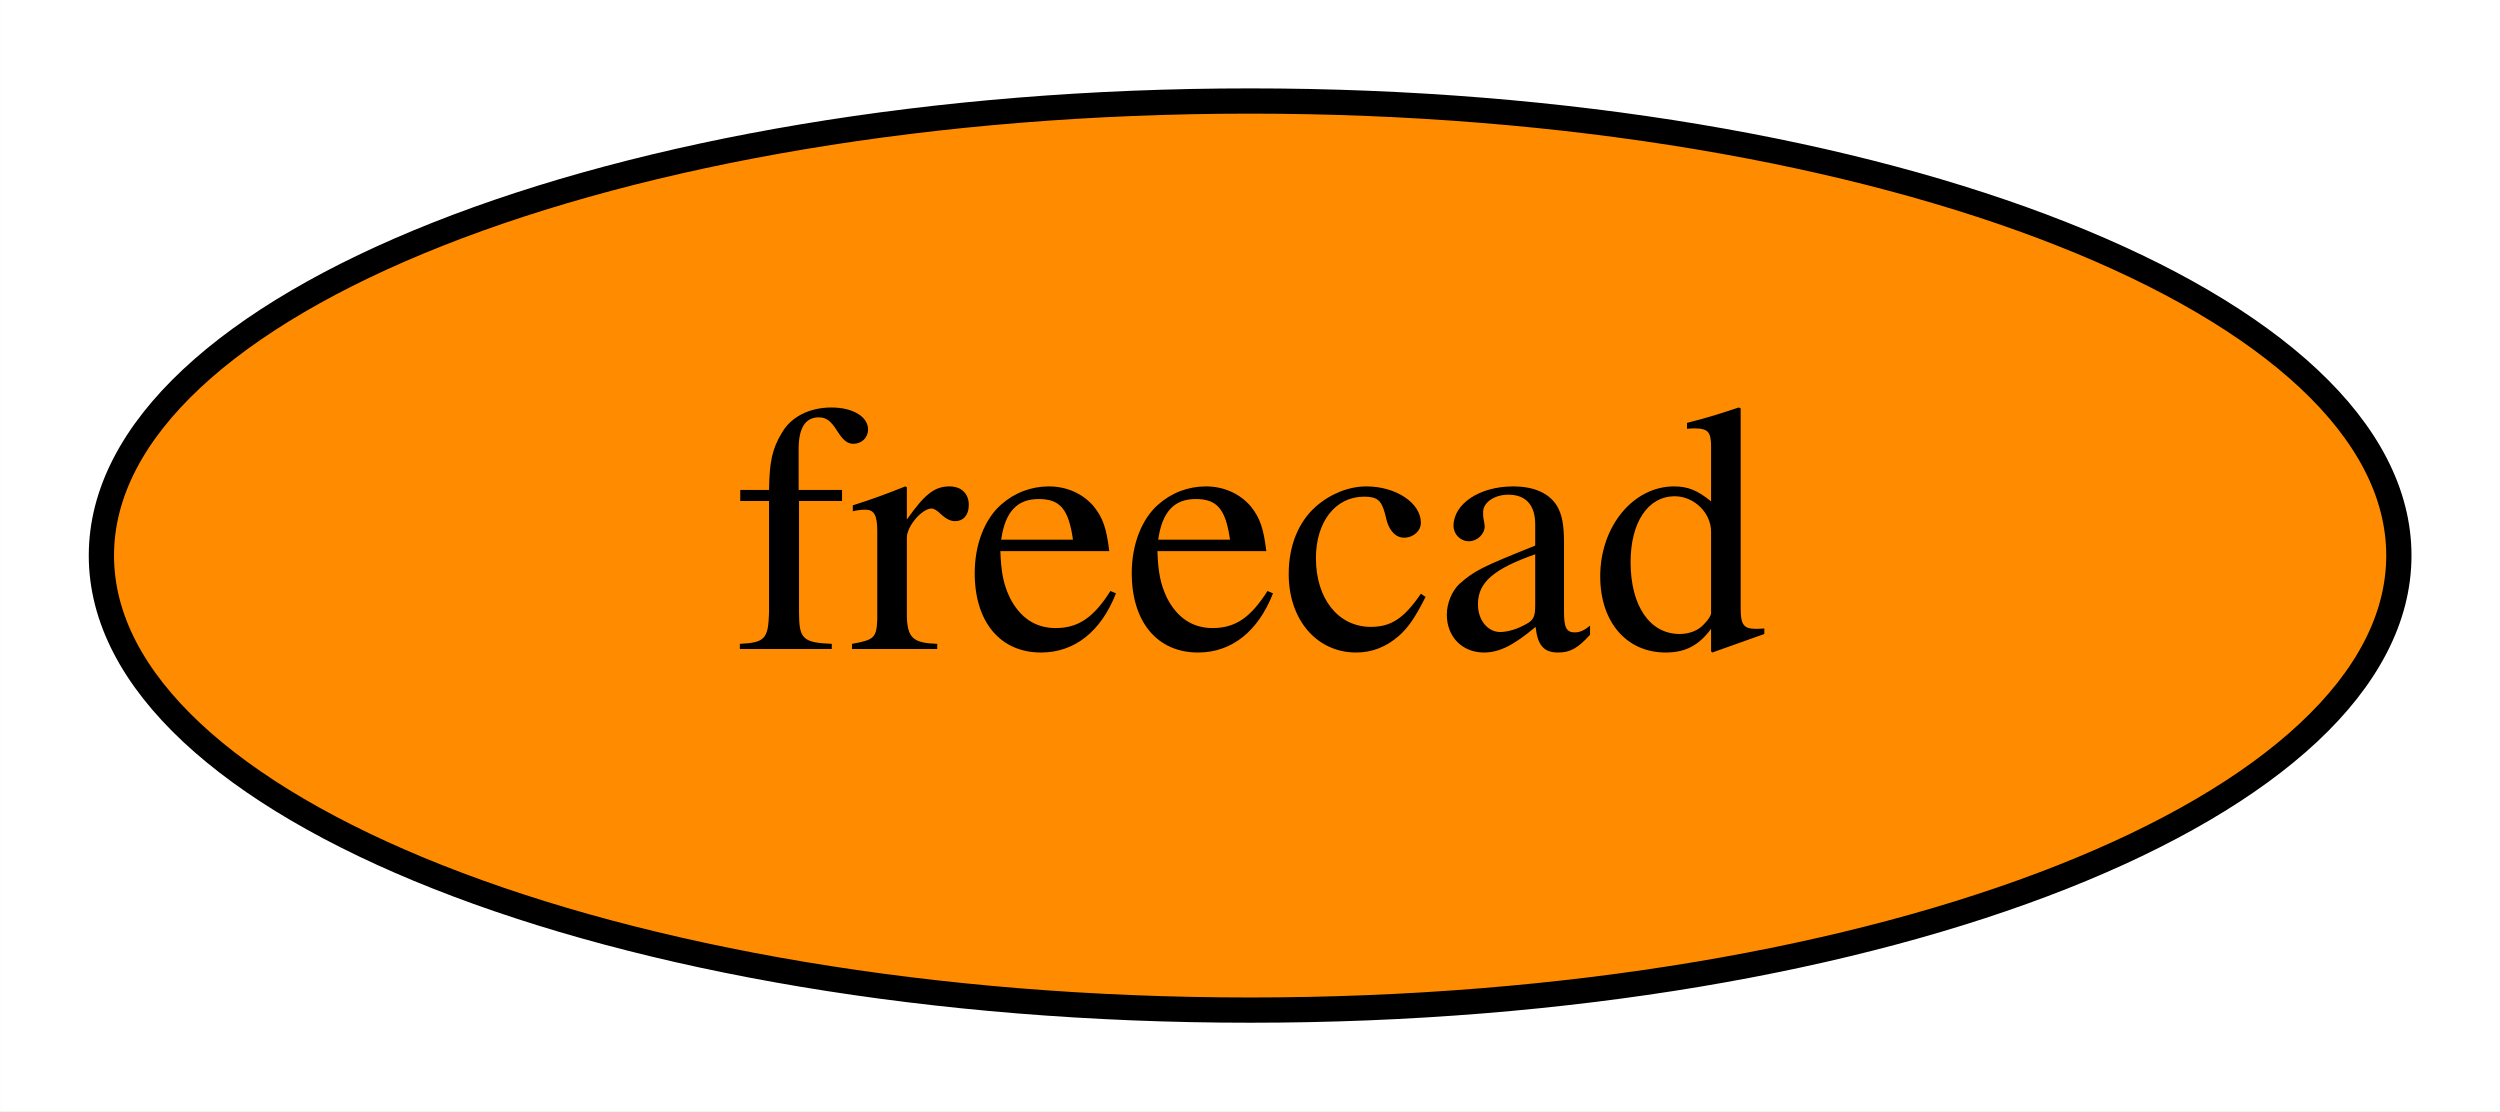
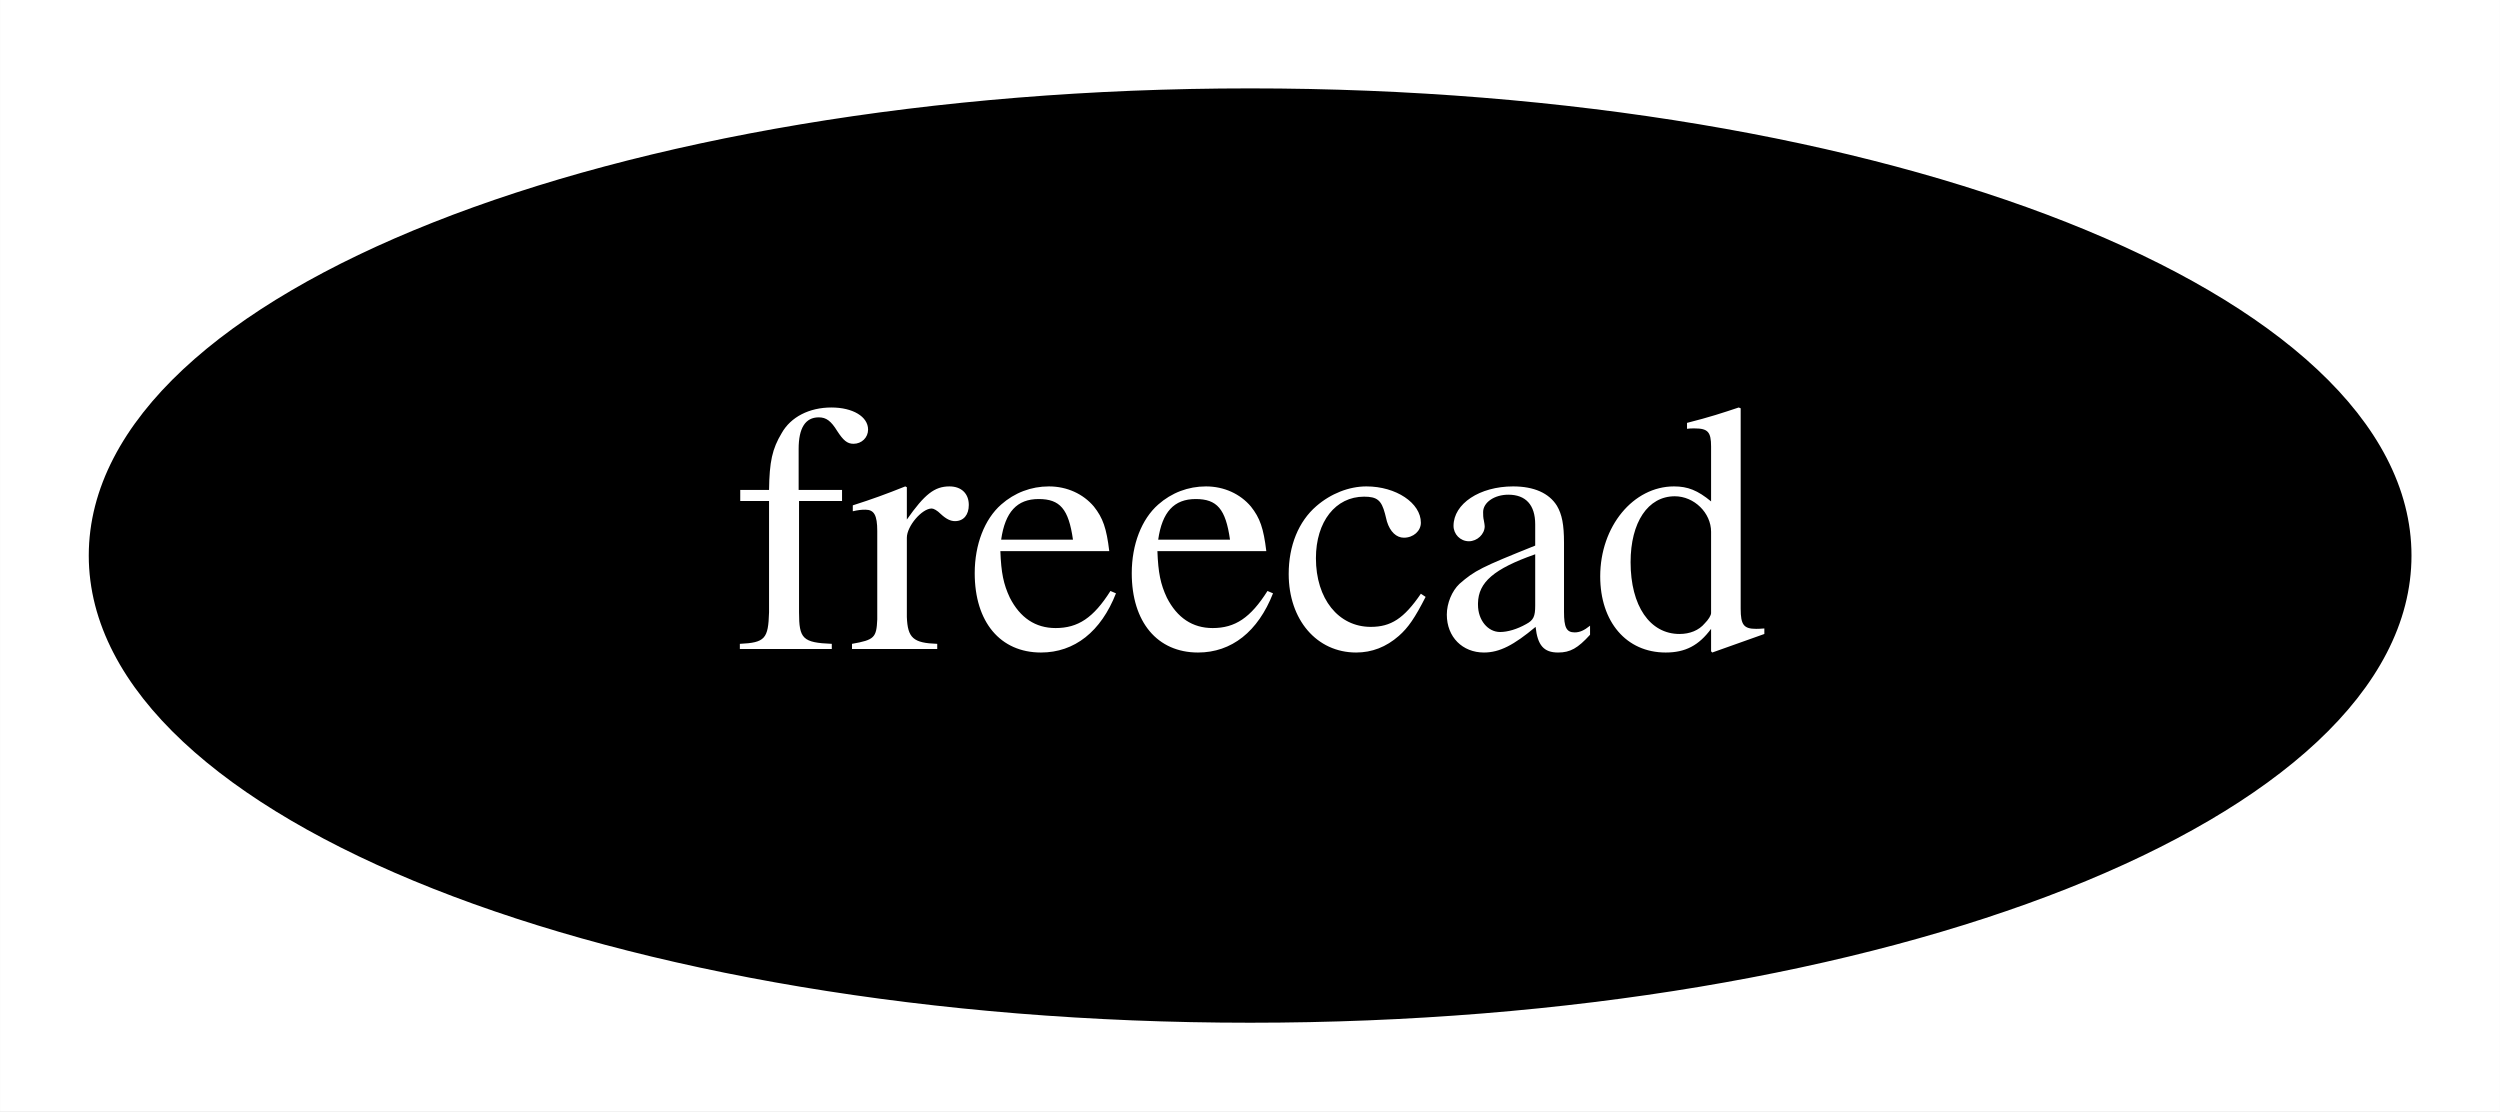
<svg xmlns="http://www.w3.org/2000/svg" xmlns:xlink="http://www.w3.org/1999/xlink" width="99pt" height="44pt" viewBox="0.00 0.00 98.99 44.00">
  <g id="graph0" class="graph" transform="scale(1 1) rotate(0) translate(4 40)">
    <polygon fill="white" stroke="transparent" points="-4,4 -4,-40 94.99,-40 94.99,4 -4,4" />
    <g id="node1" class="node">
      <g id="a_node1">
        <a xlink:href="https://github.com/conda-forge/freecad-feedstock" xlink:title="freecad">
-           <ellipse fill="#ff8c00" stroke="black" cx="45.5" cy="-18" rx="45.49" ry="18" />
-           <text text-anchor="middle" x="45.5" y="-14.3" font-family="Times,serif" font-size="14.00">freecad</text>
+           <ellipse fill="#000000" stroke="black" cx="45.5" cy="-18" rx="45.49" ry="18" />
+           <text text-anchor="middle" x="45.5" y="-14.3" font-family="Times,serif" font-size="14.00" fill="white">freecad</text>
        </a>
      </g>
    </g>
  </g>
</svg>
